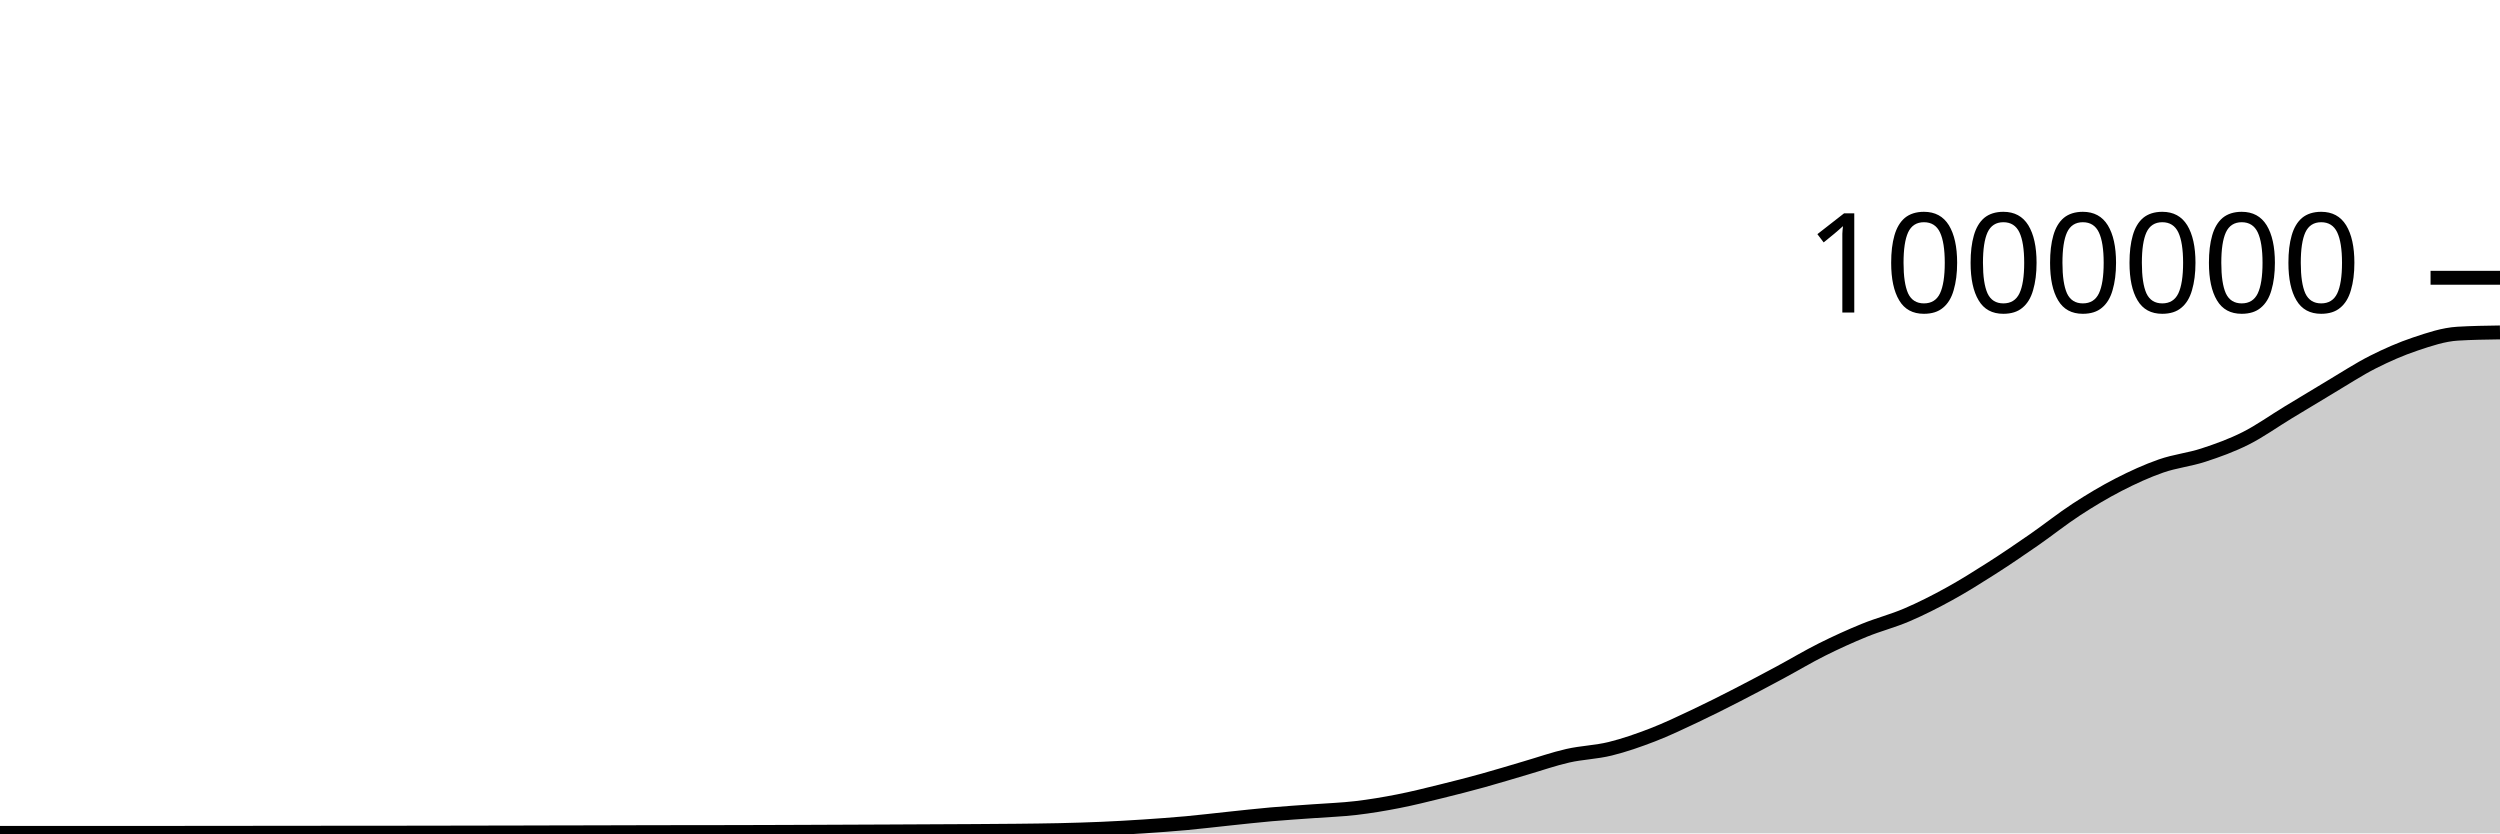
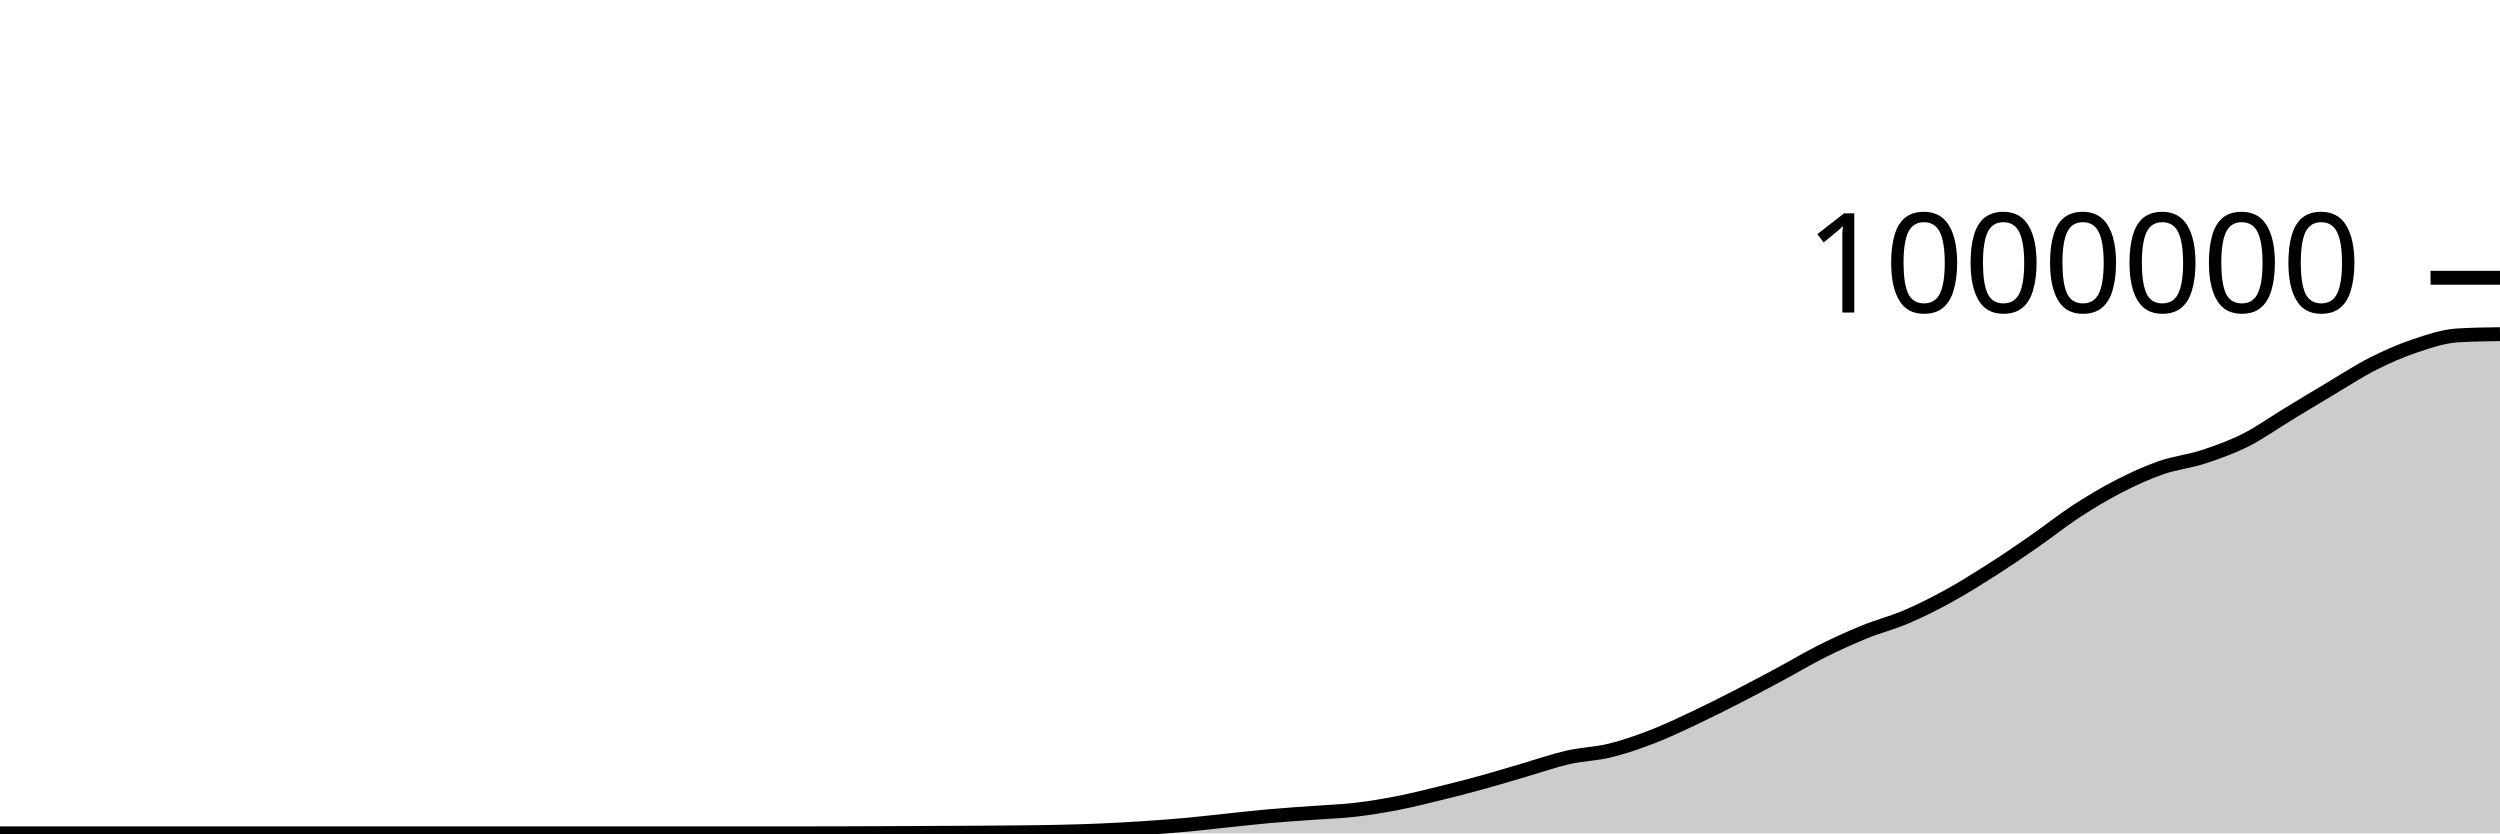
<svg xmlns="http://www.w3.org/2000/svg" viewBox="0 0 180 60">
  <g transform="translate(0,20)">
-     <path class="area" fill="rgba(0, 0, 0, 0.2)" d="M0,39.966C1.017,39.966,2.034,39.966,3.051,39.966C4.068,39.966,5.085,39.966,6.102,39.966C7.119,39.966,8.136,39.967,9.153,39.967C10.169,39.967,11.186,39.966,12.203,39.966C13.22,39.965,14.237,39.964,15.254,39.963C16.271,39.962,17.288,39.961,18.305,39.96C19.322,39.959,20.339,39.958,21.356,39.957C22.373,39.956,23.39,39.955,24.407,39.954C25.424,39.953,26.441,39.952,27.458,39.951C28.475,39.95,29.492,39.951,30.508,39.95C31.525,39.948,32.542,39.945,33.559,39.943C34.576,39.942,35.593,39.941,36.61,39.939C37.627,39.937,38.644,39.934,39.661,39.931C40.678,39.929,41.695,39.927,42.712,39.925C43.729,39.922,44.746,39.919,45.763,39.917C46.78,39.914,47.797,39.912,48.814,39.911C49.831,39.91,50.847,39.91,51.864,39.908C52.881,39.907,53.898,39.904,54.915,39.901C55.932,39.898,56.949,39.894,57.966,39.89C58.983,39.886,60,39.881,61.017,39.877C62.034,39.873,63.051,39.869,64.068,39.864C65.085,39.86,66.102,39.854,67.119,39.849C68.136,39.844,69.153,39.841,70.169,39.834C71.186,39.828,72.203,39.822,73.22,39.811C74.237,39.799,75.254,39.79,76.271,39.767C77.288,39.743,78.305,39.714,79.322,39.67C80.339,39.626,81.356,39.567,82.373,39.5C83.39,39.433,84.407,39.359,85.424,39.267C86.441,39.174,87.458,39.049,88.475,38.943C89.492,38.837,90.508,38.721,91.525,38.632C92.542,38.542,93.559,38.481,94.576,38.406C95.593,38.33,96.61,38.298,97.627,38.178C98.644,38.059,99.661,37.888,100.678,37.689C101.695,37.49,102.712,37.234,103.729,36.984C104.746,36.735,105.763,36.474,106.78,36.193C107.797,35.913,108.814,35.597,109.831,35.3C110.847,35.004,111.864,34.645,112.881,34.414C113.898,34.183,114.915,34.162,115.932,33.912C116.949,33.662,117.966,33.306,118.983,32.914C120,32.521,121.017,32.034,122.034,31.554C123.051,31.075,124.068,30.56,125.085,30.039C126.102,29.518,127.119,28.975,128.136,28.43C129.153,27.884,130.169,27.273,131.186,26.765C132.203,26.257,133.22,25.795,134.237,25.38C135.254,24.965,136.271,24.711,137.288,24.275C138.305,23.84,139.322,23.325,140.339,22.765C141.356,22.206,142.373,21.568,143.39,20.919C144.407,20.27,145.424,19.577,146.441,18.872C147.458,18.167,148.475,17.352,149.492,16.689C150.508,16.026,151.525,15.418,152.542,14.895C153.559,14.372,154.576,13.907,155.593,13.552C156.61,13.197,157.627,13.1,158.644,12.767C159.661,12.435,160.678,12.069,161.695,11.557C162.712,11.045,163.729,10.313,164.746,9.697C165.763,9.08,166.78,8.462,167.797,7.857C168.814,7.253,169.831,6.586,170.847,6.071C171.864,5.557,172.881,5.112,173.898,4.771C174.915,4.43,175.932,4.086,176.949,4.025C177.966,3.964,178.983,3.949,180,3.934L180,40C178.983,40,177.966,40,176.949,40C175.932,40,174.915,40,173.898,40C172.881,40,171.864,40,170.847,40C169.831,40,168.814,40,167.797,40C166.78,40,165.763,40,164.746,40C163.729,40,162.712,40,161.695,40C160.678,40,159.661,40,158.644,40C157.627,40,156.61,40,155.593,40C154.576,40,153.559,40,152.542,40C151.525,40,150.508,40,149.492,40C148.475,40,147.458,40,146.441,40C145.424,40,144.407,40,143.39,40C142.373,40,141.356,40,140.339,40C139.322,40,138.305,40,137.288,40C136.271,40,135.254,40,134.237,40C133.22,40,132.203,40,131.186,40C130.169,40,129.153,40,128.136,40C127.119,40,126.102,40,125.085,40C124.068,40,123.051,40,122.034,40C121.017,40,120,40,118.983,40C117.966,40,116.949,40,115.932,40C114.915,40,113.898,40,112.881,40C111.864,40,110.847,40,109.831,40C108.814,40,107.797,40,106.78,40C105.763,40,104.746,40,103.729,40C102.712,40,101.695,40,100.678,40C99.661,40,98.644,40,97.627,40C96.61,40,95.593,40,94.576,40C93.559,40,92.542,40,91.525,40C90.508,40,89.492,40,88.475,40C87.458,40,86.441,40,85.424,40C84.407,40,83.39,40,82.373,40C81.356,40,80.339,40,79.322,40C78.305,40,77.288,40,76.271,40C75.254,40,74.237,40,73.22,40C72.203,40,71.186,40,70.169,40C69.153,40,68.136,40,67.119,40C66.102,40,65.085,40,64.068,40C63.051,40,62.034,40,61.017,40C60,40,58.983,40,57.966,40C56.949,40,55.932,40,54.915,40C53.898,40,52.881,40,51.864,40C50.847,40,49.831,40,48.814,40C47.797,40,46.78,40,45.763,40C44.746,40,43.729,40,42.712,40C41.695,40,40.678,40,39.661,40C38.644,40,37.627,40,36.61,40C35.593,40,34.576,40,33.559,40C32.542,40,31.525,40,30.508,40C29.492,40,28.475,40,27.458,40C26.441,40,25.424,40,24.407,40C23.39,40,22.373,40,21.356,40C20.339,40,19.322,40,18.305,40C17.288,40,16.271,40,15.254,40C14.237,40,13.22,40,12.203,40C11.186,40,10.169,40,9.153,40C8.136,40,7.119,40,6.102,40C5.085,40,4.068,40,3.051,40C2.034,40,1.017,40,0,40Z" />
-     <path class="line" stroke="black" fill="none" d="M0,39.966C1.017,39.966,2.034,39.966,3.051,39.966C4.068,39.966,5.085,39.966,6.102,39.966C7.119,39.966,8.136,39.967,9.153,39.967C10.169,39.967,11.186,39.966,12.203,39.966C13.22,39.965,14.237,39.964,15.254,39.963C16.271,39.962,17.288,39.961,18.305,39.96C19.322,39.959,20.339,39.958,21.356,39.957C22.373,39.956,23.39,39.955,24.407,39.954C25.424,39.953,26.441,39.952,27.458,39.951C28.475,39.95,29.492,39.951,30.508,39.95C31.525,39.948,32.542,39.945,33.559,39.943C34.576,39.942,35.593,39.941,36.61,39.939C37.627,39.937,38.644,39.934,39.661,39.931C40.678,39.929,41.695,39.927,42.712,39.925C43.729,39.922,44.746,39.919,45.763,39.917C46.78,39.914,47.797,39.912,48.814,39.911C49.831,39.91,50.847,39.91,51.864,39.908C52.881,39.907,53.898,39.904,54.915,39.901C55.932,39.898,56.949,39.894,57.966,39.89C58.983,39.886,60,39.881,61.017,39.877C62.034,39.873,63.051,39.869,64.068,39.864C65.085,39.86,66.102,39.854,67.119,39.849C68.136,39.844,69.153,39.841,70.169,39.834C71.186,39.828,72.203,39.822,73.22,39.811C74.237,39.799,75.254,39.79,76.271,39.767C77.288,39.743,78.305,39.714,79.322,39.67C80.339,39.626,81.356,39.567,82.373,39.5C83.39,39.433,84.407,39.359,85.424,39.267C86.441,39.174,87.458,39.049,88.475,38.943C89.492,38.837,90.508,38.721,91.525,38.632C92.542,38.542,93.559,38.481,94.576,38.406C95.593,38.33,96.61,38.298,97.627,38.178C98.644,38.059,99.661,37.888,100.678,37.689C101.695,37.49,102.712,37.234,103.729,36.984C104.746,36.735,105.763,36.474,106.78,36.193C107.797,35.913,108.814,35.597,109.831,35.3C110.847,35.004,111.864,34.645,112.881,34.414C113.898,34.183,114.915,34.162,115.932,33.912C116.949,33.662,117.966,33.306,118.983,32.914C120,32.521,121.017,32.034,122.034,31.554C123.051,31.075,124.068,30.56,125.085,30.039C126.102,29.518,127.119,28.975,128.136,28.43C129.153,27.884,130.169,27.273,131.186,26.765C132.203,26.257,133.22,25.795,134.237,25.38C135.254,24.965,136.271,24.711,137.288,24.275C138.305,23.84,139.322,23.325,140.339,22.765C141.356,22.206,142.373,21.568,143.39,20.919C144.407,20.27,145.424,19.577,146.441,18.872C147.458,18.167,148.475,17.352,149.492,16.689C150.508,16.026,151.525,15.418,152.542,14.895C153.559,14.372,154.576,13.907,155.593,13.552C156.61,13.197,157.627,13.1,158.644,12.767C159.661,12.435,160.678,12.069,161.695,11.557C162.712,11.045,163.729,10.313,164.746,9.697C165.763,9.08,166.78,8.462,167.797,7.857C168.814,7.253,169.831,6.586,170.847,6.071C171.864,5.557,172.881,5.112,173.898,4.771C174.915,4.43,175.932,4.086,176.949,4.025C177.966,3.964,178.983,3.949,180,3.934" />
+     <path class="area" fill="rgba(0, 0, 0, 0.2)" d="M0,40C1.017,40,2.034,40,3.051,40C4.068,40,5.085,40,6.102,40C7.119,40,8.136,40,9.153,40C10.169,40,11.186,40,12.203,40C13.22,40,14.237,40,15.254,40C16.271,40,17.288,40,18.305,40C19.322,40,20.339,40,21.356,40C22.373,40,23.39,40,24.407,40C25.424,40,26.441,40,27.458,40C28.475,40,29.492,40,30.508,40C31.525,40,32.542,40,33.559,40C34.576,40,35.593,40,36.61,40C37.627,40,38.644,40,39.661,40C40.678,40,41.695,40,42.712,40C43.729,40,44.746,40,45.763,40C46.78,40,47.797,40,48.814,40C49.831,40,50.847,40,51.864,40C52.881,40,53.898,40,54.915,40C55.932,40,56.949,40,57.966,40C58.983,40,60,39.997,61.017,39.994C62.034,39.991,63.051,39.987,64.068,39.982C65.085,39.977,66.102,39.972,67.119,39.967C68.136,39.962,69.153,39.959,70.169,39.952C71.186,39.946,72.203,39.94,73.22,39.929C74.237,39.918,75.254,39.909,76.271,39.885C77.288,39.862,78.305,39.833,79.322,39.788C80.339,39.744,81.356,39.686,82.373,39.619C83.39,39.552,84.407,39.478,85.424,39.385C86.441,39.293,87.458,39.168,88.475,39.062C89.492,38.956,90.508,38.84,91.525,38.751C92.542,38.661,93.559,38.601,94.576,38.525C95.593,38.45,96.61,38.417,97.627,38.298C98.644,38.179,99.661,38.008,100.678,37.809C101.695,37.61,102.712,37.353,103.729,37.104C104.746,36.855,105.763,36.594,106.78,36.313C107.797,36.033,108.814,35.717,109.831,35.421C110.847,35.124,111.864,34.766,112.881,34.534C113.898,34.303,114.915,34.283,115.932,34.033C116.949,33.783,117.966,33.427,118.983,33.034C120,32.641,121.017,32.154,122.034,31.675C123.051,31.196,124.068,30.681,125.085,30.16C126.102,29.639,127.119,29.096,128.136,28.551C129.153,28.005,130.169,27.395,131.186,26.887C132.203,26.378,133.22,25.916,134.237,25.501C135.254,25.086,136.271,24.833,137.288,24.397C138.305,23.961,139.322,23.447,140.339,22.887C141.356,22.328,142.373,21.69,143.39,21.041C144.407,20.392,145.424,19.699,146.441,18.994C147.458,18.289,148.475,17.474,149.492,16.811C150.508,16.149,151.525,15.541,152.542,15.018C153.559,14.495,154.576,14.029,155.593,13.675C156.61,13.32,157.627,13.223,158.644,12.89C159.661,12.558,160.678,12.192,161.695,11.68C162.712,11.168,163.729,10.436,164.746,9.82C165.763,9.203,166.78,8.585,167.797,7.981C168.814,7.377,169.831,6.709,170.847,6.195C171.864,5.68,172.881,5.235,173.898,4.895C174.915,4.554,175.932,4.21,176.949,4.149C177.966,4.088,178.983,4.073,180,4.058L180,40C178.983,40,177.966,40,176.949,40C175.932,40,174.915,40,173.898,40C172.881,40,171.864,40,170.847,40C169.831,40,168.814,40,167.797,40C166.78,40,165.763,40,164.746,40C163.729,40,162.712,40,161.695,40C160.678,40,159.661,40,158.644,40C157.627,40,156.61,40,155.593,40C154.576,40,153.559,40,152.542,40C151.525,40,150.508,40,149.492,40C148.475,40,147.458,40,146.441,40C145.424,40,144.407,40,143.39,40C142.373,40,141.356,40,140.339,40C139.322,40,138.305,40,137.288,40C136.271,40,135.254,40,134.237,40C133.22,40,132.203,40,131.186,40C130.169,40,129.153,40,128.136,40C127.119,40,126.102,40,125.085,40C124.068,40,123.051,40,122.034,40C121.017,40,120,40,118.983,40C117.966,40,116.949,40,115.932,40C114.915,40,113.898,40,112.881,40C111.864,40,110.847,40,109.831,40C108.814,40,107.797,40,106.78,40C105.763,40,104.746,40,103.729,40C102.712,40,101.695,40,100.678,40C99.661,40,98.644,40,97.627,40C96.61,40,95.593,40,94.576,40C93.559,40,92.542,40,91.525,40C90.508,40,89.492,40,88.475,40C87.458,40,86.441,40,85.424,40C84.407,40,83.39,40,82.373,40C81.356,40,80.339,40,79.322,40C78.305,40,77.288,40,76.271,40C75.254,40,74.237,40,73.22,40C72.203,40,71.186,40,70.169,40C69.153,40,68.136,40,67.119,40C66.102,40,65.085,40,64.068,40C63.051,40,62.034,40,61.017,40C60,40,58.983,40,57.966,40C56.949,40,55.932,40,54.915,40C53.898,40,52.881,40,51.864,40C50.847,40,49.831,40,48.814,40C47.797,40,46.78,40,45.763,40C44.746,40,43.729,40,42.712,40C41.695,40,40.678,40,39.661,40C38.644,40,37.627,40,36.61,40C35.593,40,34.576,40,33.559,40C32.542,40,31.525,40,30.508,40C29.492,40,28.475,40,27.458,40C26.441,40,25.424,40,24.407,40C23.39,40,22.373,40,21.356,40C20.339,40,19.322,40,18.305,40C17.288,40,16.271,40,15.254,40C14.237,40,13.22,40,12.203,40C11.186,40,10.169,40,9.153,40C8.136,40,7.119,40,6.102,40C5.085,40,4.068,40,3.051,40C2.034,40,1.017,40,0,40Z" />
+     <path class="line" stroke="black" fill="none" d="M0,40C1.017,40,2.034,40,3.051,40C4.068,40,5.085,40,6.102,40C7.119,40,8.136,40,9.153,40C10.169,40,11.186,40,12.203,40C13.22,40,14.237,40,15.254,40C16.271,40,17.288,40,18.305,40C19.322,40,20.339,40,21.356,40C22.373,40,23.39,40,24.407,40C25.424,40,26.441,40,27.458,40C28.475,40,29.492,40,30.508,40C31.525,40,32.542,40,33.559,40C34.576,40,35.593,40,36.61,40C37.627,40,38.644,40,39.661,40C40.678,40,41.695,40,42.712,40C43.729,40,44.746,40,45.763,40C46.78,40,47.797,40,48.814,40C49.831,40,50.847,40,51.864,40C52.881,40,53.898,40,54.915,40C55.932,40,56.949,40,57.966,40C58.983,40,60,39.997,61.017,39.994C62.034,39.991,63.051,39.987,64.068,39.982C65.085,39.977,66.102,39.972,67.119,39.967C68.136,39.962,69.153,39.959,70.169,39.952C71.186,39.946,72.203,39.94,73.22,39.929C74.237,39.918,75.254,39.909,76.271,39.885C77.288,39.862,78.305,39.833,79.322,39.788C80.339,39.744,81.356,39.686,82.373,39.619C83.39,39.552,84.407,39.478,85.424,39.385C86.441,39.293,87.458,39.168,88.475,39.062C89.492,38.956,90.508,38.84,91.525,38.751C92.542,38.661,93.559,38.601,94.576,38.525C95.593,38.45,96.61,38.417,97.627,38.298C98.644,38.179,99.661,38.008,100.678,37.809C101.695,37.61,102.712,37.353,103.729,37.104C104.746,36.855,105.763,36.594,106.78,36.313C107.797,36.033,108.814,35.717,109.831,35.421C110.847,35.124,111.864,34.766,112.881,34.534C113.898,34.303,114.915,34.283,115.932,34.033C116.949,33.783,117.966,33.427,118.983,33.034C120,32.641,121.017,32.154,122.034,31.675C123.051,31.196,124.068,30.681,125.085,30.16C126.102,29.639,127.119,29.096,128.136,28.551C129.153,28.005,130.169,27.395,131.186,26.887C132.203,26.378,133.22,25.916,134.237,25.501C135.254,25.086,136.271,24.833,137.288,24.397C138.305,23.961,139.322,23.447,140.339,22.887C141.356,22.328,142.373,21.69,143.39,21.041C144.407,20.392,145.424,19.699,146.441,18.994C147.458,18.289,148.475,17.474,149.492,16.811C150.508,16.149,151.525,15.541,152.542,15.018C153.559,14.495,154.576,14.029,155.593,13.675C156.61,13.32,157.627,13.223,158.644,12.89C159.661,12.558,160.678,12.192,161.695,11.68C162.712,11.168,163.729,10.436,164.746,9.82C165.763,9.203,166.78,8.585,167.797,7.981C168.814,7.377,169.831,6.709,170.847,6.195C171.864,5.68,172.881,5.235,173.898,4.895C174.915,4.554,175.932,4.21,176.949,4.149C177.966,4.088,178.983,4.073,180,4.058" />
    <path class="axis-ceiling" stroke-width="1" stroke="black" fill="none" d="M175,0L180,0" />
    <text class="axis-ceiling-label" font-family="sans-serif" text-anchor="end" font-size="10px" x="170" y="2.5">1000000</text>
  </g>
</svg>
